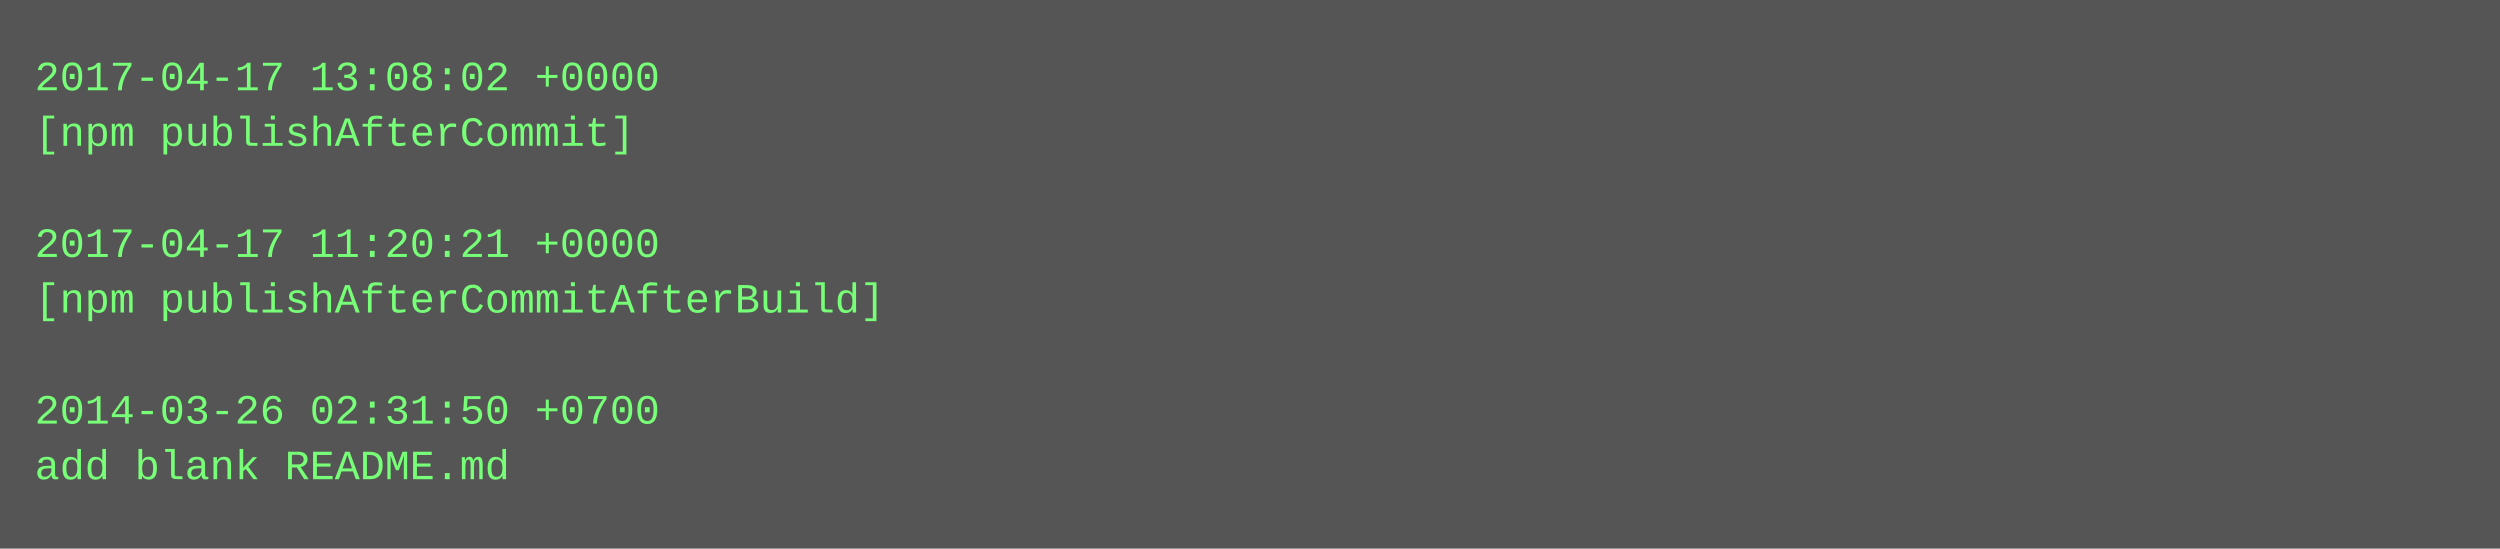
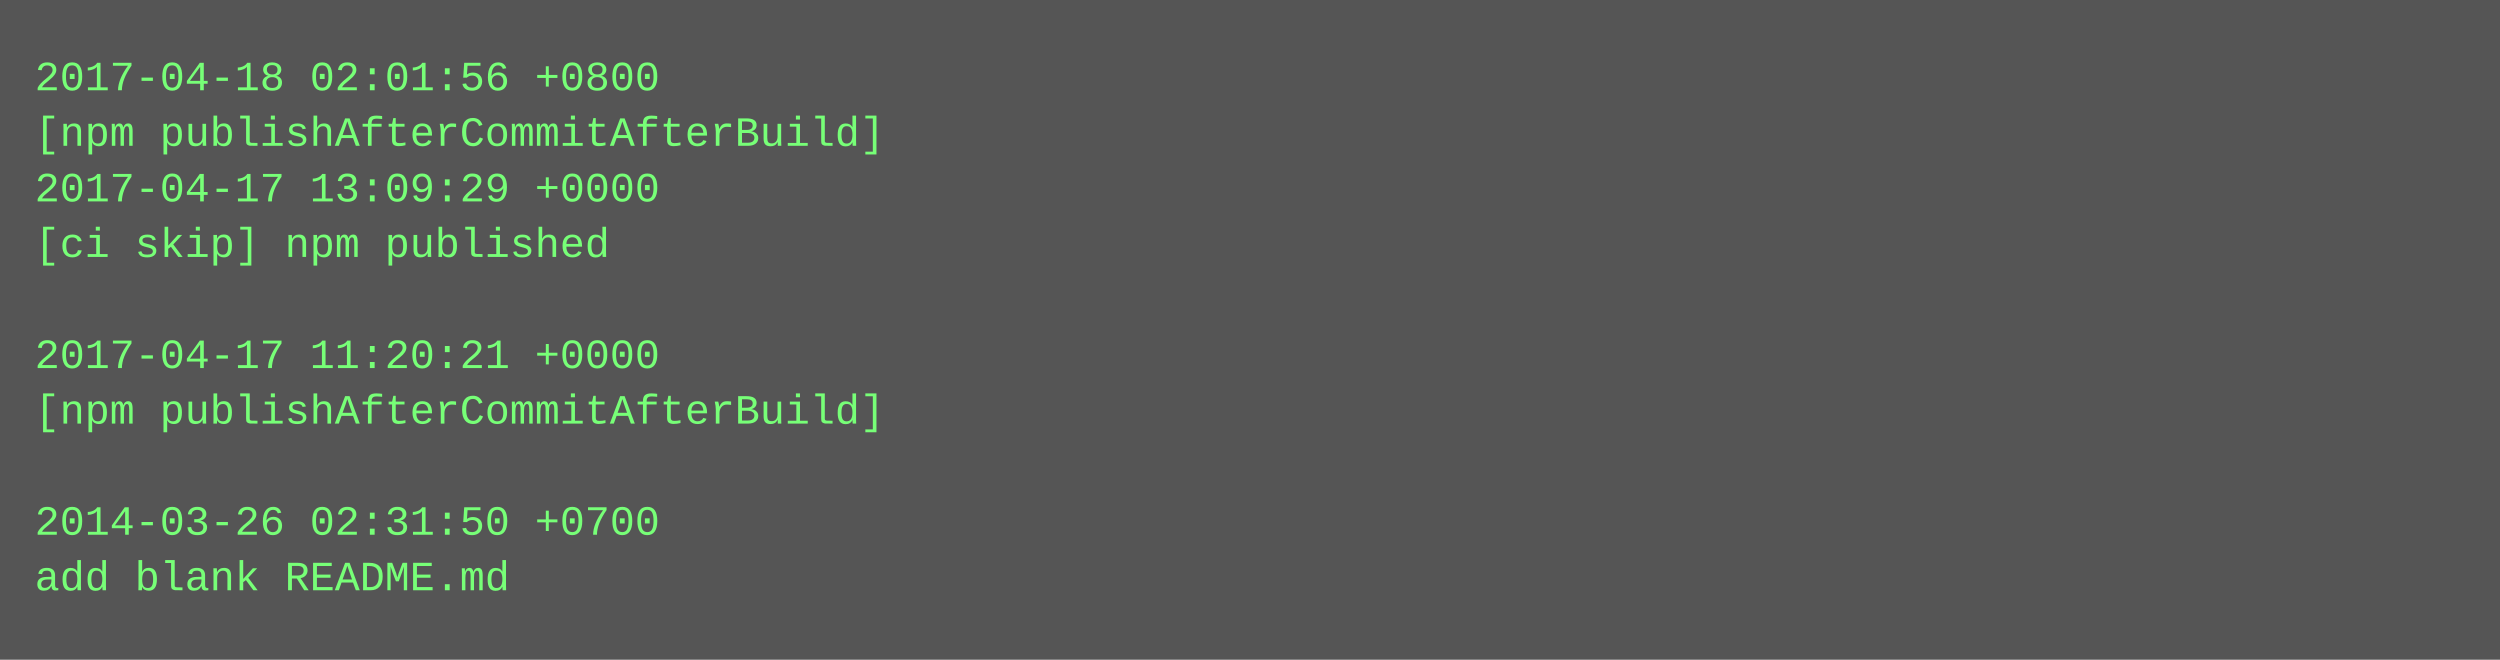
- <svg xmlns="http://www.w3.org/2000/svg" height="158" width="720">
-   <rect height="158" fill="#555" width="720" />
+ <svg xmlns="http://www.w3.org/2000/svg" height="190" width="720">
+   <rect height="190" fill="#555" width="720" />
  <text fill="#7f7" font-family="Courier New" font-size="12" xml:space="preserve">
-     <tspan x="10" y="26">2017-04-17 13:08:02 +0000</tspan>
-     <tspan x="10" y="42">[npm publishAfterCommit]</tspan>
-     <tspan x="10" y="58" />
-     <tspan x="10" y="74">2017-04-17 11:20:21 +0000</tspan>
-     <tspan x="10" y="90">[npm publishAfterCommitAfterBuild]</tspan>
-     <tspan x="10" y="106" />
-     <tspan x="10" y="122">2014-03-26 02:31:50 +0700</tspan>
-     <tspan x="10" y="138">add blank README.md</tspan>
+     <tspan x="10" y="26">2017-04-18 02:01:56 +0800</tspan>
+     <tspan x="10" y="42">[npm publishAfterCommitAfterBuild]</tspan>
+     <tspan x="10" y="58">2017-04-17 13:09:29 +0000</tspan>
+     <tspan x="10" y="74">[ci skip] npm published</tspan>
+     <tspan x="10" y="90" />
+     <tspan x="10" y="106">2017-04-17 11:20:21 +0000</tspan>
+     <tspan x="10" y="122">[npm publishAfterCommitAfterBuild]</tspan>
+     <tspan x="10" y="138" />
+     <tspan x="10" y="154">2014-03-26 02:31:50 +0700</tspan>
+     <tspan x="10" y="170">add blank README.md</tspan>
  </text>
</svg>
